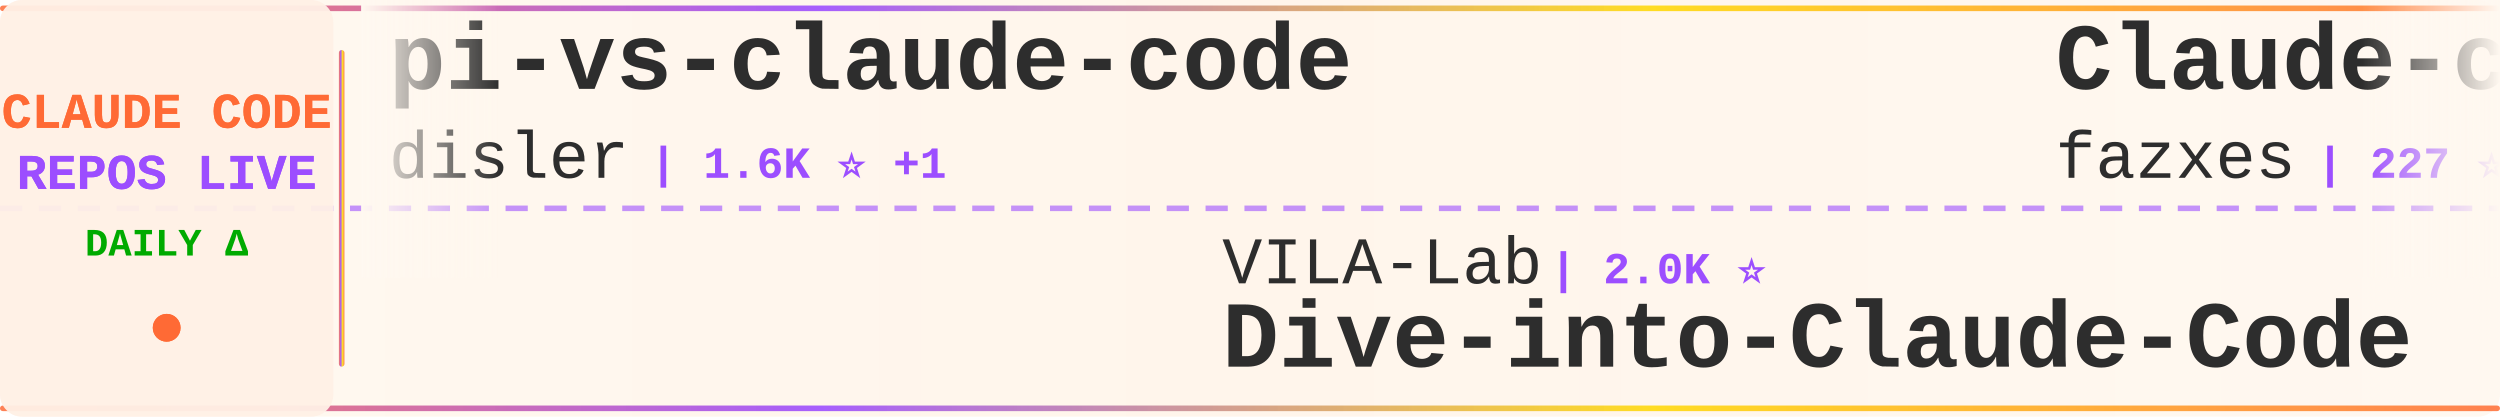
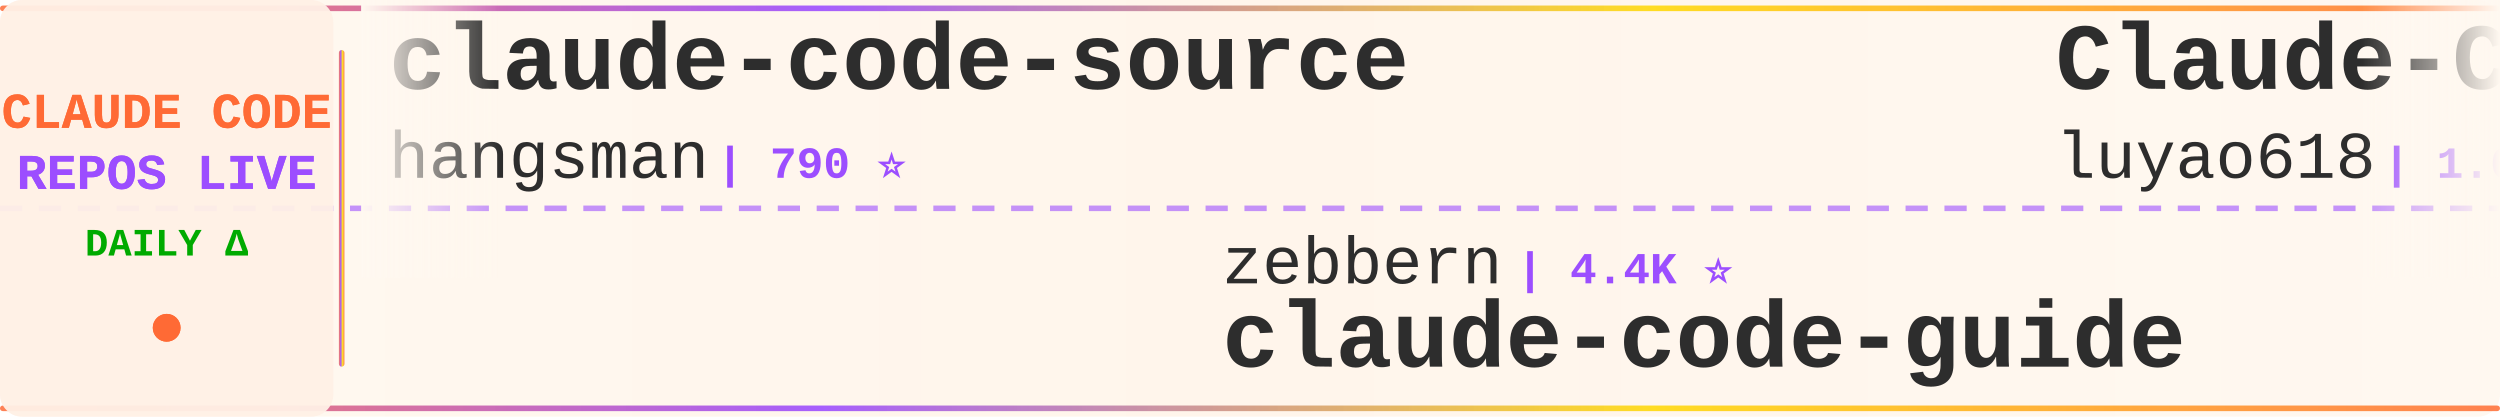
<svg xmlns="http://www.w3.org/2000/svg" width="900" height="150">
  <defs>
    <linearGradient id="tickerBg" x1="0%" y1="0%" x2="100%" y2="0%">
      <stop offset="0%" style="stop-color:#fff8f0;stop-opacity:0.98" />
      <stop offset="50%" style="stop-color:#fff5eb;stop-opacity:1" />
      <stop offset="100%" style="stop-color:#fff8f0;stop-opacity:0.98" />
    </linearGradient>
    <linearGradient id="borderGrad" x1="0%" y1="0%" x2="100%" y2="0%">
      <stop offset="0%" style="stop-color:#FF6B35;stop-opacity:0.85">
        <animate attributeName="stop-opacity" values="0.85;1;0.85" dur="2s" repeatCount="indefinite" />
      </stop>
      <stop offset="33%" style="stop-color:#9C4EFF;stop-opacity:0.9">
        <animate attributeName="stop-opacity" values="0.9;1;0.9" dur="2.2s" repeatCount="indefinite" />
      </stop>
      <stop offset="66%" style="stop-color:#FFD700;stop-opacity:0.85">
        <animate attributeName="stop-opacity" values="0.85;1;0.85" dur="1.8s" repeatCount="indefinite" />
      </stop>
      <stop offset="100%" style="stop-color:#FF6B35;stop-opacity:0.85">
        <animate attributeName="stop-opacity" values="0.85;1;0.85" dur="2s" repeatCount="indefinite" />
      </stop>
    </linearGradient>
    <filter id="textGlow">
      <feGaussianBlur stdDeviation="0.15" result="coloredBlur" />
      <feMerge>
        <feMergeNode in="coloredBlur" />
        <feMergeNode in="SourceGraphic" />
      </feMerge>
    </filter>
    <filter id="metricGlow">
      <feGaussianBlur stdDeviation="0.2" result="coloredBlur" />
      <feMerge>
        <feMergeNode in="coloredBlur" />
        <feMergeNode in="SourceGraphic" />
      </feMerge>
    </filter>
    <linearGradient id="leftFade" x1="0%" y1="0%" x2="100%" y2="0%">
      <stop offset="0%" style="stop-color:#fff8f0;stop-opacity:1" />
      <stop offset="100%" style="stop-color:#fff8f0;stop-opacity:0" />
    </linearGradient>
    <linearGradient id="rightFade" x1="0%" y1="0%" x2="100%" y2="0%">
      <stop offset="0%" style="stop-color:#fff8f0;stop-opacity:0" />
      <stop offset="100%" style="stop-color:#fff8f0;stop-opacity:1" />
    </linearGradient>
  </defs>
  <rect width="900" height="150" fill="url(#tickerBg)" rx="8" />
  <rect x="0" y="2" width="900" height="2" fill="url(#borderGrad)" rx="1" />
  <rect x="0" y="146" width="900" height="2" fill="url(#borderGrad)" rx="1" />
  <line x1="0" y1="75" x2="900" y2="75" stroke="#9C4EFF" stroke-width="2" stroke-dasharray="8 6" opacity="0.6" />
  <rect x="0" y="0" width="120" height="150" fill="#fff0e6" opacity="0.95" rx="8" />
  <text x="60" y="46" font-family="'Courier New', monospace" font-size="18" font-weight="bold" fill="#FF6B35" text-anchor="middle" filter="url(#textGlow)">
    CLAUDE CODE
  </text>
  <text x="60" y="68" font-family="'Courier New', monospace" font-size="18" font-weight="bold" fill="#9C4EFF" text-anchor="middle" filter="url(#textGlow)">
    REPOS LIVE
  </text>
  <text x="60" y="92" font-family="'Courier New', monospace" font-size="14" font-weight="bold" fill="#00aa00" text-anchor="middle">
    DAILY Δ
  </text>
  <circle cx="60" cy="118" r="5" fill="#FF6B35" filter="url(#metricGlow)">
    <animate attributeName="r" values="4;6;4" dur="1.5s" repeatCount="indefinite" />
    <animate attributeName="opacity" values="0.6;1;0.6" dur="1.5s" repeatCount="indefinite" />
  </circle>
  <rect x="122" y="18" width="2" height="114" fill="url(#borderGrad)" rx="1" />
  <clipPath id="tickerClip">
    <rect x="130" y="0" width="770" height="150" />
  </clipPath>
  <g clip-path="url(#tickerClip)">
    <g id="tickerItems">
      <animateTransform attributeName="transform" attributeType="XML" type="translate" from="0 0" to="-3000 0" dur="54s" repeatCount="indefinite" />
      <g transform="translate(0, 0)">
-         <text x="140" y="32" font-family="'Courier New', monospace" font-size="34" font-weight="bold" fill="#2d2d2d">pi-vs-claude-code</text>
-         <text x="140" y="64" font-family="'Courier New', monospace" font-size="24" font-weight="normal" fill="#2d2d2d" opacity="1.0">disler</text>
-         <text x="234" y="64" font-family="'Courier New', monospace" font-size="16" font-weight="bold" fill="#9C4EFF"> | 1.6K ⭐ +1</text>
+         <text x="140" y="32" font-family="'Courier New', monospace" font-size="34" font-weight="bold" fill="#2d2d2d">claude-code-source</text>
+         <text x="140" y="64" font-family="'Courier New', monospace" font-size="24" font-weight="normal" fill="#2d2d2d" opacity="1.0">hangsman</text>
+         <text x="258" y="64" font-family="'Courier New', monospace" font-size="16" font-weight="bold" fill="#9C4EFF"> | 790 ⭐</text>
      </g>
      <g transform="translate(300, 0)">
-         <text x="140" y="102" font-family="'Courier New', monospace" font-size="24" font-weight="normal" fill="#2d2d2d" opacity="1.0">VILA-Lab</text>
-         <text x="258" y="102" font-family="'Courier New', monospace" font-size="16" font-weight="bold" fill="#9C4EFF"> | 2.0K ⭐</text>
-         <text x="140" y="132" font-family="'Courier New', monospace" font-size="34" font-weight="bold" fill="#2d2d2d">Dive-into-Claude-Code</text>
+         <text x="140" y="102" font-family="'Courier New', monospace" font-size="24" font-weight="normal" fill="#2d2d2d" opacity="1.0">zebbern</text>
+         <text x="246" y="102" font-family="'Courier New', monospace" font-size="16" font-weight="bold" fill="#9C4EFF"> | 4.4K ⭐</text>
+         <text x="140" y="132" font-family="'Courier New', monospace" font-size="34" font-weight="bold" fill="#2d2d2d">claude-code-guide</text>
      </g>
      <g transform="translate(600, 0)">
-         <text x="140" y="32" font-family="'Courier New', monospace" font-size="34" font-weight="bold" fill="#2d2d2d">Claude-code</text>
-         <text x="140" y="64" font-family="'Courier New', monospace" font-size="24" font-weight="normal" fill="#2d2d2d" opacity="1.0">fazxes</text>
-         <text x="234" y="64" font-family="'Courier New', monospace" font-size="16" font-weight="bold" fill="#9C4EFF"> | 227 ⭐</text>
+         <text x="140" y="32" font-family="'Courier New', monospace" font-size="34" font-weight="bold" fill="#2d2d2d">Claude-Code-Source-Study</text>
+         <text x="140" y="64" font-family="'Courier New', monospace" font-size="24" font-weight="normal" fill="#2d2d2d" opacity="1.0">luyao618</text>
+         <text x="258" y="64" font-family="'Courier New', monospace" font-size="16" font-weight="bold" fill="#9C4EFF"> | 1.6K ⭐ +1</text>
      </g>
      <g transform="translate(900, 0)">
-         <text x="140" y="102" font-family="'Courier New', monospace" font-size="24" font-weight="normal" fill="#2d2d2d" opacity="1.0">musistudio</text>
-         <text x="282" y="102" font-family="'Courier New', monospace" font-size="16" font-weight="bold" fill="#9C4EFF"> | 36.3K ⭐ +4</text>
-         <text x="140" y="132" font-family="'Courier New', monospace" font-size="34" font-weight="bold" fill="#2d2d2d">claude-code-router</text>
+         <text x="140" y="102" font-family="'Courier New', monospace" font-size="24" font-weight="normal" fill="#2d2d2d" opacity="1.0">asgeirtj</text>
+         <text x="258" y="102" font-family="'Courier New', monospace" font-size="16" font-weight="bold" fill="#9C4EFF"> | 61.5K ⭐ +25</text>
+         <text x="140" y="132" font-family="'Courier New', monospace" font-size="34" font-weight="bold" fill="#2d2d2d">system_prompts_leaks</text>
      </g>
      <g transform="translate(1200, 0)">
-         <text x="140" y="32" font-family="'Courier New', monospace" font-size="34" font-weight="bold" fill="#2d2d2d">claude-code-tips</text>
-         <text x="140" y="64" font-family="'Courier New', monospace" font-size="24" font-weight="normal" fill="#2d2d2d" opacity="1.0">ykdojo</text>
-         <text x="234" y="64" font-family="'Courier New', monospace" font-size="16" font-weight="bold" fill="#9C4EFF"> | 9.5K ⭐ +1</text>
+         <text x="140" y="32" font-family="'Courier New', monospace" font-size="34" font-weight="bold" fill="#2d2d2d">awesome-claude-code-suba...</text>
+         <text x="140" y="64" font-family="'Courier New', monospace" font-size="24" font-weight="normal" fill="#2d2d2d" opacity="1.0">VoltAgent</text>
+         <text x="270" y="64" font-family="'Courier New', monospace" font-size="16" font-weight="bold" fill="#9C4EFF"> | 23.9K ⭐ +5</text>
      </g>
      <g transform="translate(1500, 0)">
-         <text x="140" y="102" font-family="'Courier New', monospace" font-size="24" font-weight="normal" fill="#2d2d2d" opacity="1.0">Pimzino</text>
-         <text x="246" y="102" font-family="'Courier New', monospace" font-size="16" font-weight="bold" fill="#9C4EFF"> | 3.8K ⭐</text>
-         <text x="140" y="132" font-family="'Courier New', monospace" font-size="34" font-weight="bold" fill="#2d2d2d">claude-code-spec-workflo...</text>
+         <text x="140" y="102" font-family="'Courier New', monospace" font-size="24" font-weight="normal" fill="#2d2d2d" opacity="1.0">jeremylongshore</text>
+         <text x="342" y="102" font-family="'Courier New', monospace" font-size="16" font-weight="bold" fill="#9C4EFF"> | 2.6K ⭐</text>
+         <text x="140" y="132" font-family="'Courier New', monospace" font-size="34" font-weight="bold" fill="#2d2d2d">claude-code-plugins-plus...</text>
      </g>
      <g transform="translate(1800, 0)">
-         <text x="140" y="32" font-family="'Courier New', monospace" font-size="34" font-weight="bold" fill="#2d2d2d">system_prompts_leaks</text>
-         <text x="140" y="64" font-family="'Courier New', monospace" font-size="24" font-weight="normal" fill="#2d2d2d" opacity="1.0">asgeirtj</text>
-         <text x="258" y="64" font-family="'Courier New', monospace" font-size="16" font-weight="bold" fill="#9C4EFF"> | 61.4K ⭐ +23</text>
+         <text x="140" y="32" font-family="'Courier New', monospace" font-size="34" font-weight="bold" fill="#2d2d2d">Claude-code</text>
+         <text x="140" y="64" font-family="'Courier New', monospace" font-size="24" font-weight="normal" fill="#2d2d2d" opacity="1.0">zstmfhy</text>
+         <text x="246" y="64" font-family="'Courier New', monospace" font-size="16" font-weight="bold" fill="#9C4EFF"> | 190 ⭐</text>
      </g>
      <g transform="translate(2100, 0)">
-         <text x="140" y="102" font-family="'Courier New', monospace" font-size="24" font-weight="normal" fill="#2d2d2d" opacity="1.0">Maciek-roboblog</text>
-         <text x="342" y="102" font-family="'Courier New', monospace" font-size="16" font-weight="bold" fill="#9C4EFF"> | 8.5K ⭐ +1</text>
-         <text x="140" y="132" font-family="'Courier New', monospace" font-size="34" font-weight="bold" fill="#2d2d2d">Claude-Code-Usage-Monito...</text>
+         <text x="140" y="102" font-family="'Courier New', monospace" font-size="24" font-weight="normal" fill="#2d2d2d" opacity="1.0">centminmod</text>
+         <text x="282" y="102" font-family="'Courier New', monospace" font-size="16" font-weight="bold" fill="#9C4EFF"> | 2.5K ⭐</text>
+         <text x="140" y="132" font-family="'Courier New', monospace" font-size="34" font-weight="bold" fill="#2d2d2d">my-claude-code-setup</text>
      </g>
      <g transform="translate(2400, 0)">
-         <text x="140" y="32" font-family="'Courier New', monospace" font-size="34" font-weight="bold" fill="#2d2d2d">claude-code-ultimate-gui...</text>
-         <text x="140" y="64" font-family="'Courier New', monospace" font-size="24" font-weight="normal" fill="#2d2d2d" opacity="1.0">FlorianBruniaux</text>
-         <text x="342" y="64" font-family="'Courier New', monospace" font-size="16" font-weight="bold" fill="#9C4EFF"> | 5.6K ⭐ +2</text>
+         <text x="140" y="32" font-family="'Courier New', monospace" font-size="34" font-weight="bold" fill="#2d2d2d">claude-code-showcase</text>
+         <text x="140" y="64" font-family="'Courier New', monospace" font-size="24" font-weight="normal" fill="#2d2d2d" opacity="1.0">ChrisWiles</text>
+         <text x="282" y="64" font-family="'Courier New', monospace" font-size="16" font-weight="bold" fill="#9C4EFF"> | 6.0K ⭐</text>
      </g>
      <g transform="translate(2700, 0)">
        <text x="140" y="102" font-family="'Courier New', monospace" font-size="24" font-weight="normal" fill="#2d2d2d" opacity="1.0">RichardAtCT</text>
        <text x="294" y="102" font-family="'Courier New', monospace" font-size="16" font-weight="bold" fill="#9C4EFF"> | 2.7K ⭐</text>
        <text x="140" y="132" font-family="'Courier New', monospace" font-size="34" font-weight="bold" fill="#2d2d2d">claude-code-telegram</text>
      </g>
      <g transform="translate(3000, 0)">
-         <text x="140" y="32" font-family="'Courier New', monospace" font-size="34" font-weight="bold" fill="#2d2d2d">pi-vs-claude-code</text>
-         <text x="140" y="64" font-family="'Courier New', monospace" font-size="24" font-weight="normal" fill="#2d2d2d" opacity="1.0">disler</text>
-         <text x="234" y="64" font-family="'Courier New', monospace" font-size="16" font-weight="bold" fill="#9C4EFF"> | 1.6K ⭐ +1</text>
+         <text x="140" y="32" font-family="'Courier New', monospace" font-size="34" font-weight="bold" fill="#2d2d2d">claude-code-source</text>
+         <text x="140" y="64" font-family="'Courier New', monospace" font-size="24" font-weight="normal" fill="#2d2d2d" opacity="1.0">hangsman</text>
+         <text x="258" y="64" font-family="'Courier New', monospace" font-size="16" font-weight="bold" fill="#9C4EFF"> | 790 ⭐</text>
      </g>
      <g transform="translate(3300, 0)">
-         <text x="140" y="102" font-family="'Courier New', monospace" font-size="24" font-weight="normal" fill="#2d2d2d" opacity="1.0">VILA-Lab</text>
-         <text x="258" y="102" font-family="'Courier New', monospace" font-size="16" font-weight="bold" fill="#9C4EFF"> | 2.0K ⭐</text>
-         <text x="140" y="132" font-family="'Courier New', monospace" font-size="34" font-weight="bold" fill="#2d2d2d">Dive-into-Claude-Code</text>
+         <text x="140" y="102" font-family="'Courier New', monospace" font-size="24" font-weight="normal" fill="#2d2d2d" opacity="1.0">zebbern</text>
+         <text x="246" y="102" font-family="'Courier New', monospace" font-size="16" font-weight="bold" fill="#9C4EFF"> | 4.4K ⭐</text>
+         <text x="140" y="132" font-family="'Courier New', monospace" font-size="34" font-weight="bold" fill="#2d2d2d">claude-code-guide</text>
      </g>
      <g transform="translate(3600, 0)">
-         <text x="140" y="32" font-family="'Courier New', monospace" font-size="34" font-weight="bold" fill="#2d2d2d">Claude-code</text>
-         <text x="140" y="64" font-family="'Courier New', monospace" font-size="24" font-weight="normal" fill="#2d2d2d" opacity="1.0">fazxes</text>
-         <text x="234" y="64" font-family="'Courier New', monospace" font-size="16" font-weight="bold" fill="#9C4EFF"> | 227 ⭐</text>
+         <text x="140" y="32" font-family="'Courier New', monospace" font-size="34" font-weight="bold" fill="#2d2d2d">Claude-Code-Source-Study</text>
+         <text x="140" y="64" font-family="'Courier New', monospace" font-size="24" font-weight="normal" fill="#2d2d2d" opacity="1.0">luyao618</text>
+         <text x="258" y="64" font-family="'Courier New', monospace" font-size="16" font-weight="bold" fill="#9C4EFF"> | 1.6K ⭐ +1</text>
      </g>
      <g transform="translate(3900, 0)">
-         <text x="140" y="102" font-family="'Courier New', monospace" font-size="24" font-weight="normal" fill="#2d2d2d" opacity="1.0">musistudio</text>
-         <text x="282" y="102" font-family="'Courier New', monospace" font-size="16" font-weight="bold" fill="#9C4EFF"> | 36.3K ⭐ +4</text>
-         <text x="140" y="132" font-family="'Courier New', monospace" font-size="34" font-weight="bold" fill="#2d2d2d">claude-code-router</text>
+         <text x="140" y="102" font-family="'Courier New', monospace" font-size="24" font-weight="normal" fill="#2d2d2d" opacity="1.0">asgeirtj</text>
+         <text x="258" y="102" font-family="'Courier New', monospace" font-size="16" font-weight="bold" fill="#9C4EFF"> | 61.5K ⭐ +25</text>
+         <text x="140" y="132" font-family="'Courier New', monospace" font-size="34" font-weight="bold" fill="#2d2d2d">system_prompts_leaks</text>
      </g>
    </g>
  </g>
  <rect x="130" y="0" width="50" height="100" fill="url(#leftFade)" />
  <rect x="850" y="0" width="50" height="100" fill="url(#rightFade)" />
</svg>
